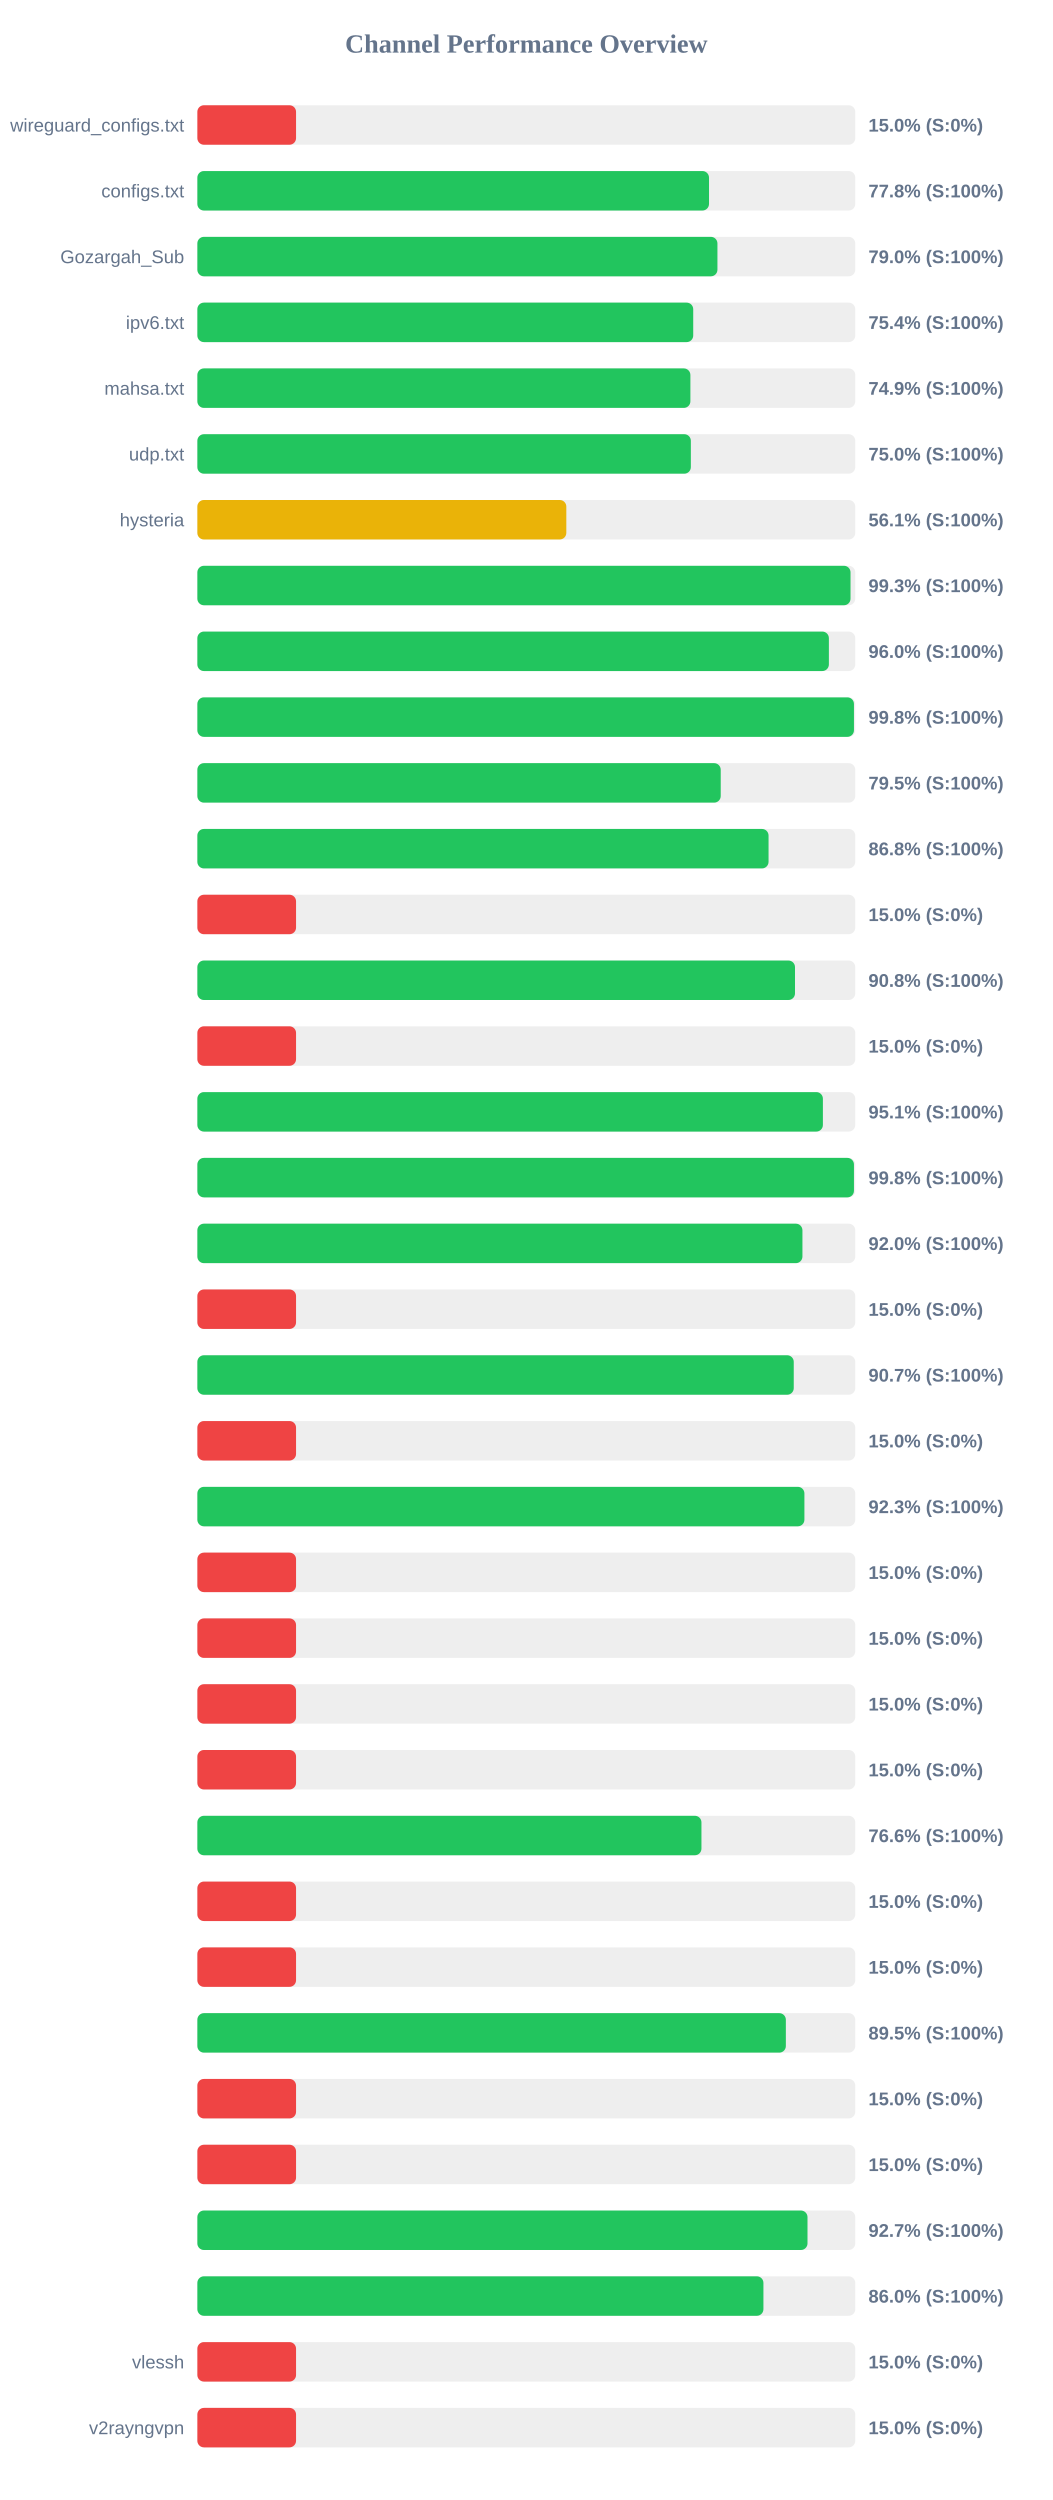
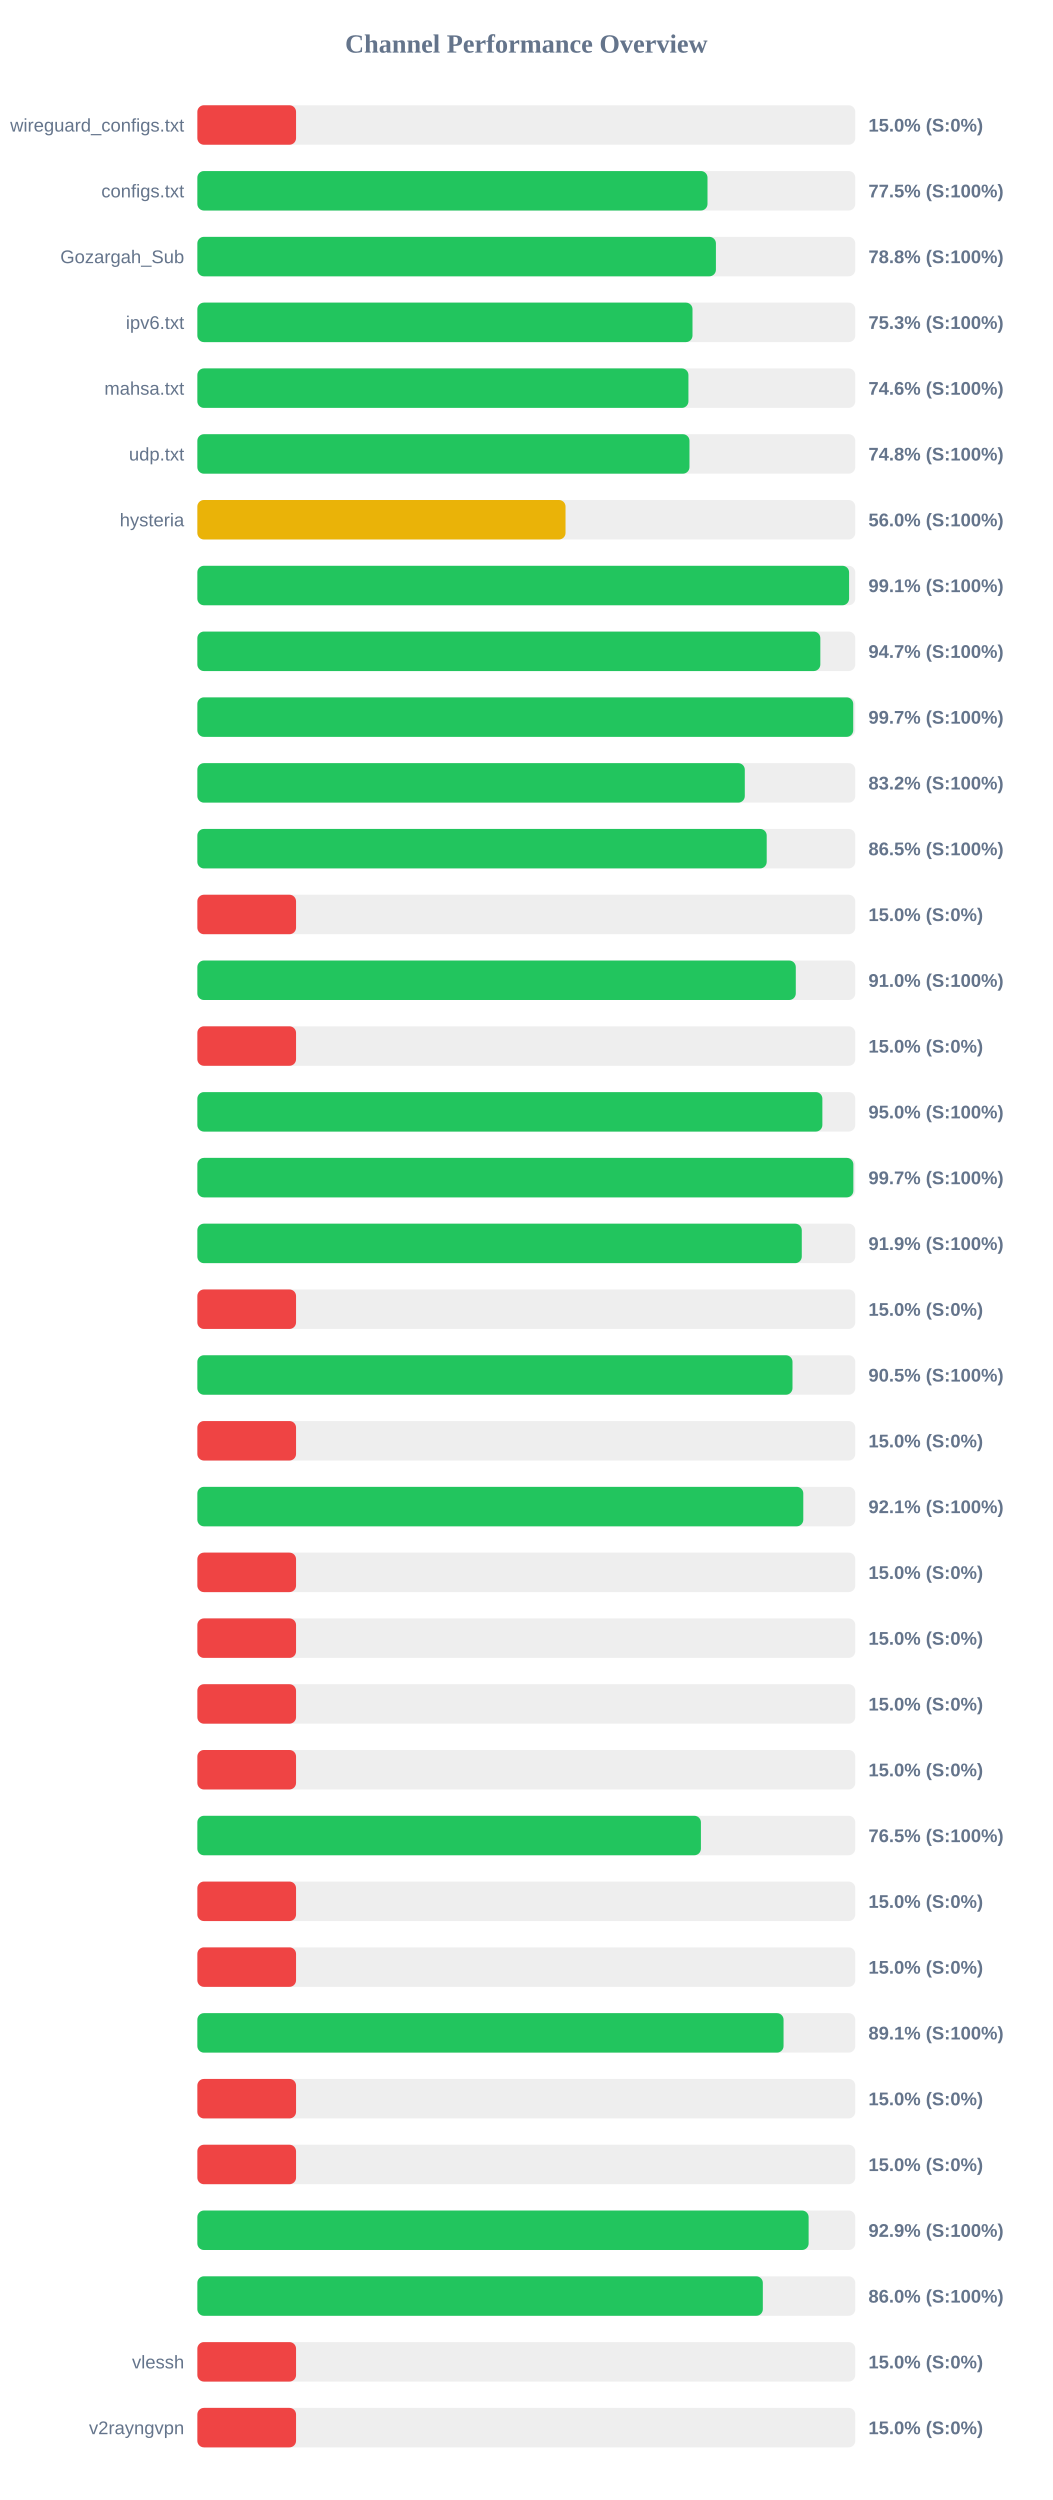
<svg xmlns="http://www.w3.org/2000/svg" width="800" height="1900" version="1.1">
  <style>
        .row { font: 14px Arial; fill: #64748b; }
        .score { font: bold 14px Arial; fill: #64748b; }
    </style>
  <text x="400" y="40" text-anchor="middle" font-size="20px" font-weight="bold" fill="#64748b">Channel Performance Overview</text>
  <rect x="150" y="80" width="500" height="30" fill="#eee" rx="5" />
  <rect x="150" y="80" width="75.0" height="30" fill="#ef4444" rx="5" />
  <text x="140" y="100" text-anchor="end" class="row">wireguard_configs.txt</text>
  <text x="660" y="100" text-anchor="start" class="score">15.0% (S:0%)</text>
  <rect x="150" y="130" width="500" height="30" fill="#eee" rx="5" />
-   <rect x="150" y="130" width="388.85" height="30" fill="#22c55e" rx="5" />
+   <rect x="150" y="130" width="387.7" height="30" fill="#22c55e" rx="5" />
  <text x="140" y="150" text-anchor="end" class="row">configs.txt</text>
-   <text x="660" y="150" text-anchor="start" class="score">77.8% (S:100%)</text>
+   <text x="660" y="150" text-anchor="start" class="score">77.5% (S:100%)</text>
  <rect x="150" y="180" width="500" height="30" fill="#eee" rx="5" />
-   <rect x="150" y="180" width="395.25" height="30" fill="#22c55e" rx="5" />
+   <rect x="150" y="180" width="394.1" height="30" fill="#22c55e" rx="5" />
  <text x="140" y="200" text-anchor="end" class="row">Gozargah_Sub</text>
-   <text x="660" y="200" text-anchor="start" class="score">79.0% (S:100%)</text>
+   <text x="660" y="200" text-anchor="start" class="score">78.8% (S:100%)</text>
  <rect x="150" y="230" width="500" height="30" fill="#eee" rx="5" />
-   <rect x="150" y="230" width="376.85" height="30" fill="#22c55e" rx="5" />
+   <rect x="150" y="230" width="376.3" height="30" fill="#22c55e" rx="5" />
  <text x="140" y="250" text-anchor="end" class="row">ipv6.txt</text>
-   <text x="660" y="250" text-anchor="start" class="score">75.4% (S:100%)</text>
+   <text x="660" y="250" text-anchor="start" class="score">75.3% (S:100%)</text>
  <rect x="150" y="280" width="500" height="30" fill="#eee" rx="5" />
-   <rect x="150" y="280" width="374.7" height="30" fill="#22c55e" rx="5" />
+   <rect x="150" y="280" width="373.2" height="30" fill="#22c55e" rx="5" />
  <text x="140" y="300" text-anchor="end" class="row">mahsa.txt</text>
-   <text x="660" y="300" text-anchor="start" class="score">74.9% (S:100%)</text>
+   <text x="660" y="300" text-anchor="start" class="score">74.6% (S:100%)</text>
  <rect x="150" y="330" width="500" height="30" fill="#eee" rx="5" />
-   <rect x="150" y="330" width="375.05" height="30" fill="#22c55e" rx="5" />
+   <rect x="150" y="330" width="374.0" height="30" fill="#22c55e" rx="5" />
  <text x="140" y="350" text-anchor="end" class="row">udp.txt</text>
-   <text x="660" y="350" text-anchor="start" class="score">75.0% (S:100%)</text>
+   <text x="660" y="350" text-anchor="start" class="score">74.8% (S:100%)</text>
  <rect x="150" y="380" width="500" height="30" fill="#eee" rx="5" />
-   <rect x="150" y="380" width="280.4" height="30" fill="#eab308" rx="5" />
+   <rect x="150" y="380" width="279.8" height="30" fill="#eab308" rx="5" />
  <text x="140" y="400" text-anchor="end" class="row">hysteria</text>
-   <text x="660" y="400" text-anchor="start" class="score">56.1% (S:100%)</text>
+   <text x="660" y="400" text-anchor="start" class="score">56.0% (S:100%)</text>
  <rect x="150" y="430" width="500" height="30" fill="#eee" rx="5" />
-   <rect x="150" y="430" width="496.4" height="30" fill="#22c55e" rx="5" />
+   <rect x="150" y="430" width="495.3" height="30" fill="#22c55e" rx="5" />
  <text x="140" y="450" text-anchor="end" class="row" />
-   <text x="660" y="450" text-anchor="start" class="score">99.3% (S:100%)</text>
+   <text x="660" y="450" text-anchor="start" class="score">99.1% (S:100%)</text>
  <rect x="150" y="480" width="500" height="30" fill="#eee" rx="5" />
-   <rect x="150" y="480" width="479.95" height="30" fill="#22c55e" rx="5" />
+   <rect x="150" y="480" width="473.45" height="30" fill="#22c55e" rx="5" />
  <text x="140" y="500" text-anchor="end" class="row" />
-   <text x="660" y="500" text-anchor="start" class="score">96.0% (S:100%)</text>
+   <text x="660" y="500" text-anchor="start" class="score">94.7% (S:100%)</text>
  <rect x="150" y="530" width="500" height="30" fill="#eee" rx="5" />
-   <rect x="150" y="530" width="499.0" height="30" fill="#22c55e" rx="5" />
+   <rect x="150" y="530" width="498.45" height="30" fill="#22c55e" rx="5" />
  <text x="140" y="550" text-anchor="end" class="row" />
-   <text x="660" y="550" text-anchor="start" class="score">99.8% (S:100%)</text>
+   <text x="660" y="550" text-anchor="start" class="score">99.7% (S:100%)</text>
  <rect x="150" y="580" width="500" height="30" fill="#eee" rx="5" />
-   <rect x="150" y="580" width="397.75" height="30" fill="#22c55e" rx="5" />
+   <rect x="150" y="580" width="416.05" height="30" fill="#22c55e" rx="5" />
  <text x="140" y="600" text-anchor="end" class="row" />
-   <text x="660" y="600" text-anchor="start" class="score">79.5% (S:100%)</text>
+   <text x="660" y="600" text-anchor="start" class="score">83.2% (S:100%)</text>
  <rect x="150" y="630" width="500" height="30" fill="#eee" rx="5" />
-   <rect x="150" y="630" width="434.1" height="30" fill="#22c55e" rx="5" />
+   <rect x="150" y="630" width="432.7" height="30" fill="#22c55e" rx="5" />
  <text x="140" y="650" text-anchor="end" class="row" />
-   <text x="660" y="650" text-anchor="start" class="score">86.8% (S:100%)</text>
+   <text x="660" y="650" text-anchor="start" class="score">86.5% (S:100%)</text>
  <rect x="150" y="680" width="500" height="30" fill="#eee" rx="5" />
  <rect x="150" y="680" width="75.0" height="30" fill="#ef4444" rx="5" />
  <text x="140" y="700" text-anchor="end" class="row" />
  <text x="660" y="700" text-anchor="start" class="score">15.0% (S:0%)</text>
  <rect x="150" y="730" width="500" height="30" fill="#eee" rx="5" />
-   <rect x="150" y="730" width="454.2" height="30" fill="#22c55e" rx="5" />
+   <rect x="150" y="730" width="454.8" height="30" fill="#22c55e" rx="5" />
  <text x="140" y="750" text-anchor="end" class="row" />
-   <text x="660" y="750" text-anchor="start" class="score">90.8% (S:100%)</text>
+   <text x="660" y="750" text-anchor="start" class="score">91.0% (S:100%)</text>
  <rect x="150" y="780" width="500" height="30" fill="#eee" rx="5" />
  <rect x="150" y="780" width="75.0" height="30" fill="#ef4444" rx="5" />
  <text x="140" y="800" text-anchor="end" class="row" />
  <text x="660" y="800" text-anchor="start" class="score">15.0% (S:0%)</text>
  <rect x="150" y="830" width="500" height="30" fill="#eee" rx="5" />
-   <rect x="150" y="830" width="475.4" height="30" fill="#22c55e" rx="5" />
+   <rect x="150" y="830" width="475.0" height="30" fill="#22c55e" rx="5" />
  <text x="140" y="850" text-anchor="end" class="row" />
-   <text x="660" y="850" text-anchor="start" class="score">95.1% (S:100%)</text>
+   <text x="660" y="850" text-anchor="start" class="score">95.0% (S:100%)</text>
  <rect x="150" y="880" width="500" height="30" fill="#eee" rx="5" />
-   <rect x="150" y="880" width="499.0" height="30" fill="#22c55e" rx="5" />
+   <rect x="150" y="880" width="498.55" height="30" fill="#22c55e" rx="5" />
  <text x="140" y="900" text-anchor="end" class="row" />
-   <text x="660" y="900" text-anchor="start" class="score">99.8% (S:100%)</text>
+   <text x="660" y="900" text-anchor="start" class="score">99.7% (S:100%)</text>
  <rect x="150" y="930" width="500" height="30" fill="#eee" rx="5" />
-   <rect x="150" y="930" width="459.85" height="30" fill="#22c55e" rx="5" />
+   <rect x="150" y="930" width="459.35" height="30" fill="#22c55e" rx="5" />
  <text x="140" y="950" text-anchor="end" class="row" />
-   <text x="660" y="950" text-anchor="start" class="score">92.0% (S:100%)</text>
+   <text x="660" y="950" text-anchor="start" class="score">91.9% (S:100%)</text>
  <rect x="150" y="980" width="500" height="30" fill="#eee" rx="5" />
  <rect x="150" y="980" width="75.0" height="30" fill="#ef4444" rx="5" />
  <text x="140" y="1000" text-anchor="end" class="row" />
  <text x="660" y="1000" text-anchor="start" class="score">15.0% (S:0%)</text>
  <rect x="150" y="1030" width="500" height="30" fill="#eee" rx="5" />
-   <rect x="150" y="1030" width="453.25" height="30" fill="#22c55e" rx="5" />
+   <rect x="150" y="1030" width="452.3" height="30" fill="#22c55e" rx="5" />
  <text x="140" y="1050" text-anchor="end" class="row" />
-   <text x="660" y="1050" text-anchor="start" class="score">90.7% (S:100%)</text>
+   <text x="660" y="1050" text-anchor="start" class="score">90.5% (S:100%)</text>
  <rect x="150" y="1080" width="500" height="30" fill="#eee" rx="5" />
  <rect x="150" y="1080" width="75.0" height="30" fill="#ef4444" rx="5" />
  <text x="140" y="1100" text-anchor="end" class="row" />
  <text x="660" y="1100" text-anchor="start" class="score">15.0% (S:0%)</text>
  <rect x="150" y="1130" width="500" height="30" fill="#eee" rx="5" />
-   <rect x="150" y="1130" width="461.35" height="30" fill="#22c55e" rx="5" />
+   <rect x="150" y="1130" width="460.5" height="30" fill="#22c55e" rx="5" />
  <text x="140" y="1150" text-anchor="end" class="row" />
-   <text x="660" y="1150" text-anchor="start" class="score">92.3% (S:100%)</text>
+   <text x="660" y="1150" text-anchor="start" class="score">92.1% (S:100%)</text>
  <rect x="150" y="1180" width="500" height="30" fill="#eee" rx="5" />
  <rect x="150" y="1180" width="75.0" height="30" fill="#ef4444" rx="5" />
  <text x="140" y="1200" text-anchor="end" class="row" />
  <text x="660" y="1200" text-anchor="start" class="score">15.0% (S:0%)</text>
  <rect x="150" y="1230" width="500" height="30" fill="#eee" rx="5" />
  <rect x="150" y="1230" width="75.0" height="30" fill="#ef4444" rx="5" />
  <text x="140" y="1250" text-anchor="end" class="row" />
  <text x="660" y="1250" text-anchor="start" class="score">15.0% (S:0%)</text>
  <rect x="150" y="1280" width="500" height="30" fill="#eee" rx="5" />
  <rect x="150" y="1280" width="75.0" height="30" fill="#ef4444" rx="5" />
  <text x="140" y="1300" text-anchor="end" class="row" />
  <text x="660" y="1300" text-anchor="start" class="score">15.0% (S:0%)</text>
  <rect x="150" y="1330" width="500" height="30" fill="#eee" rx="5" />
  <rect x="150" y="1330" width="75.0" height="30" fill="#ef4444" rx="5" />
  <text x="140" y="1350" text-anchor="end" class="row" />
  <text x="660" y="1350" text-anchor="start" class="score">15.0% (S:0%)</text>
  <rect x="150" y="1380" width="500" height="30" fill="#eee" rx="5" />
-   <rect x="150" y="1380" width="383.1" height="30" fill="#22c55e" rx="5" />
+   <rect x="150" y="1380" width="382.7" height="30" fill="#22c55e" rx="5" />
  <text x="140" y="1400" text-anchor="end" class="row" />
-   <text x="660" y="1400" text-anchor="start" class="score">76.6% (S:100%)</text>
+   <text x="660" y="1400" text-anchor="start" class="score">76.5% (S:100%)</text>
  <rect x="150" y="1430" width="500" height="30" fill="#eee" rx="5" />
  <rect x="150" y="1430" width="75.0" height="30" fill="#ef4444" rx="5" />
  <text x="140" y="1450" text-anchor="end" class="row" />
  <text x="660" y="1450" text-anchor="start" class="score">15.0% (S:0%)</text>
  <rect x="150" y="1480" width="500" height="30" fill="#eee" rx="5" />
  <rect x="150" y="1480" width="75.0" height="30" fill="#ef4444" rx="5" />
  <text x="140" y="1500" text-anchor="end" class="row" />
  <text x="660" y="1500" text-anchor="start" class="score">15.0% (S:0%)</text>
  <rect x="150" y="1530" width="500" height="30" fill="#eee" rx="5" />
-   <rect x="150" y="1530" width="447.25" height="30" fill="#22c55e" rx="5" />
+   <rect x="150" y="1530" width="445.5" height="30" fill="#22c55e" rx="5" />
  <text x="140" y="1550" text-anchor="end" class="row" />
-   <text x="660" y="1550" text-anchor="start" class="score">89.5% (S:100%)</text>
+   <text x="660" y="1550" text-anchor="start" class="score">89.1% (S:100%)</text>
  <rect x="150" y="1580" width="500" height="30" fill="#eee" rx="5" />
  <rect x="150" y="1580" width="75.0" height="30" fill="#ef4444" rx="5" />
  <text x="140" y="1600" text-anchor="end" class="row" />
  <text x="660" y="1600" text-anchor="start" class="score">15.0% (S:0%)</text>
  <rect x="150" y="1630" width="500" height="30" fill="#eee" rx="5" />
  <rect x="150" y="1630" width="75.0" height="30" fill="#ef4444" rx="5" />
  <text x="140" y="1650" text-anchor="end" class="row" />
  <text x="660" y="1650" text-anchor="start" class="score">15.0% (S:0%)</text>
  <rect x="150" y="1680" width="500" height="30" fill="#eee" rx="5" />
-   <rect x="150" y="1680" width="463.7" height="30" fill="#22c55e" rx="5" />
+   <rect x="150" y="1680" width="464.55" height="30" fill="#22c55e" rx="5" />
  <text x="140" y="1700" text-anchor="end" class="row" />
-   <text x="660" y="1700" text-anchor="start" class="score">92.7% (S:100%)</text>
+   <text x="660" y="1700" text-anchor="start" class="score">92.9% (S:100%)</text>
  <rect x="150" y="1730" width="500" height="30" fill="#eee" rx="5" />
-   <rect x="150" y="1730" width="430.2" height="30" fill="#22c55e" rx="5" />
+   <rect x="150" y="1730" width="429.75" height="30" fill="#22c55e" rx="5" />
  <text x="140" y="1750" text-anchor="end" class="row" />
  <text x="660" y="1750" text-anchor="start" class="score">86.0% (S:100%)</text>
  <rect x="150" y="1780" width="500" height="30" fill="#eee" rx="5" />
  <rect x="150" y="1780" width="75.0" height="30" fill="#ef4444" rx="5" />
  <text x="140" y="1800" text-anchor="end" class="row">vlessh</text>
  <text x="660" y="1800" text-anchor="start" class="score">15.0% (S:0%)</text>
  <rect x="150" y="1830" width="500" height="30" fill="#eee" rx="5" />
  <rect x="150" y="1830" width="75.0" height="30" fill="#ef4444" rx="5" />
  <text x="140" y="1850" text-anchor="end" class="row">v2rayngvpn</text>
  <text x="660" y="1850" text-anchor="start" class="score">15.0% (S:0%)</text>
</svg>
